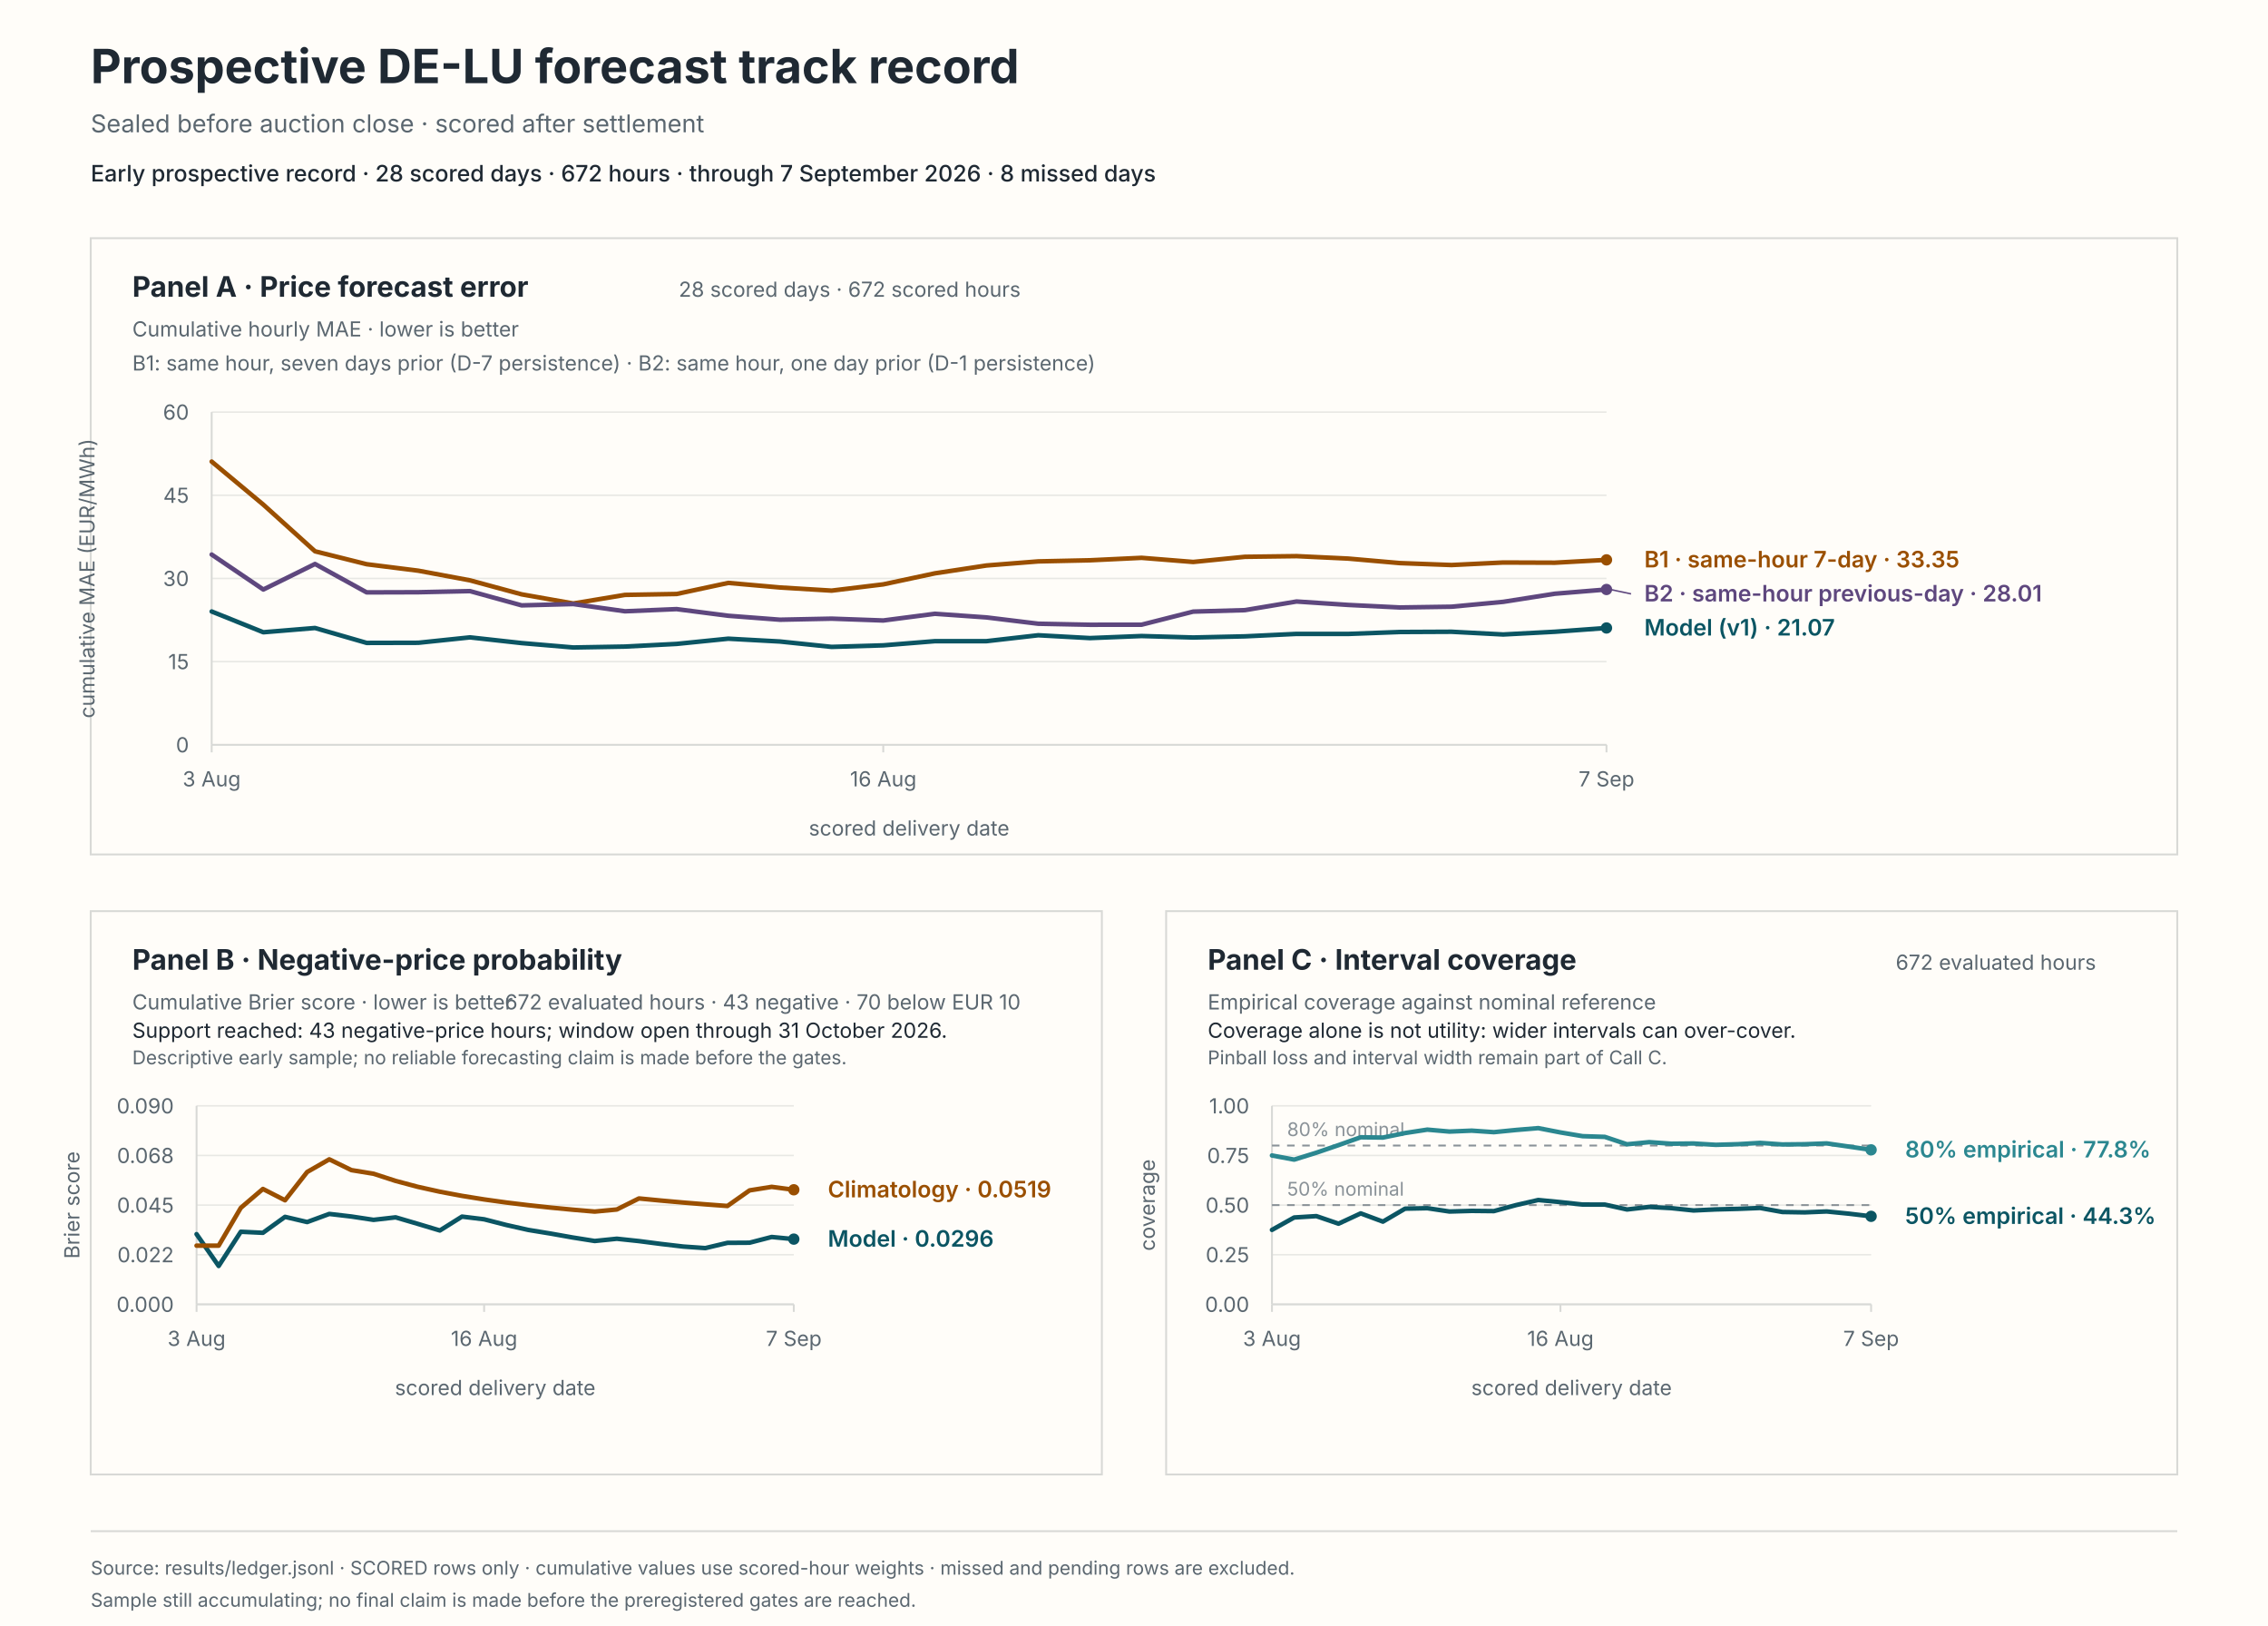
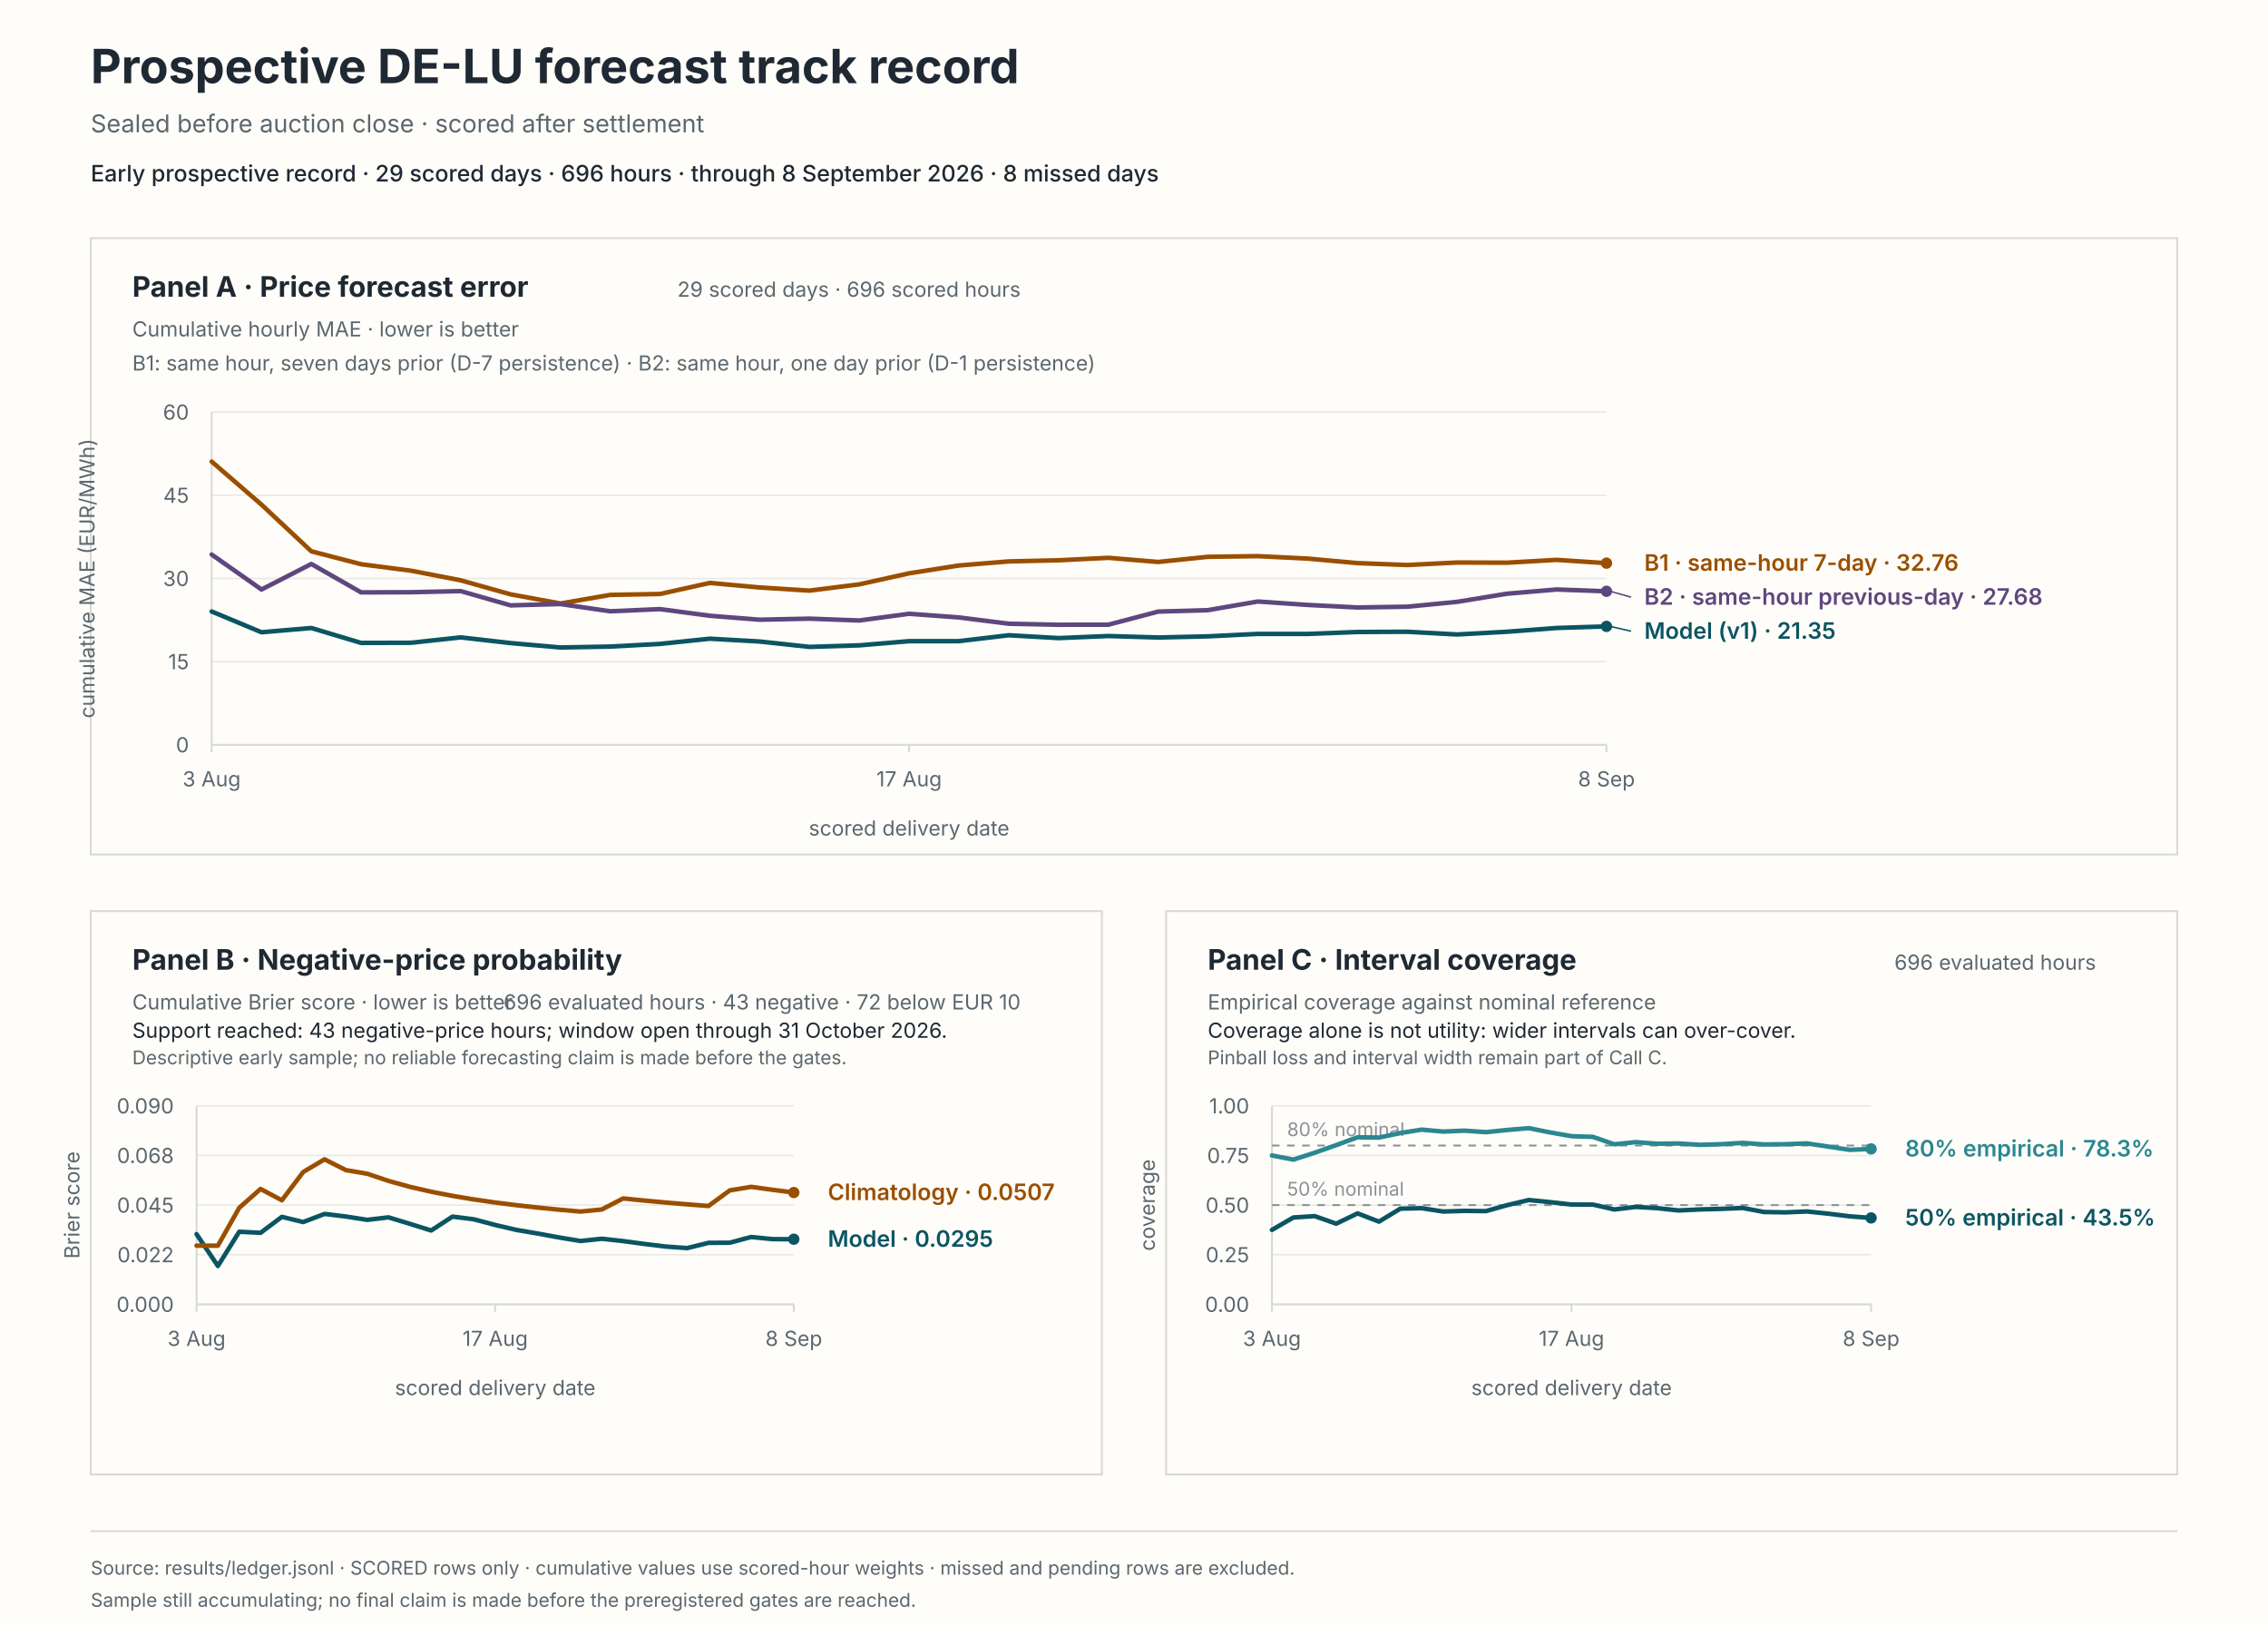
<svg xmlns="http://www.w3.org/2000/svg" viewBox="0 0 1200 860" role="img" aria-labelledby="svg-title svg-desc">
  <rect x="0" y="0" width="1200" height="860" fill="#fffdf9" stroke="#fffdf9" stroke-width="0" />
  <text x="48" y="44" fill="#1f2933" font-family="system-ui, -apple-system, BlinkMacSystemFont, 'Segoe UI', sans-serif" font-size="25px" font-weight="650">Prospective DE-LU forecast track record</text>
  <text x="48" y="70" fill="#5b6770" font-family="system-ui, -apple-system, BlinkMacSystemFont, 'Segoe UI', sans-serif" font-size="13px">Sealed before auction close · scored after settlement</text>
-   <text x="48" y="96" fill="#1f2933" font-family="system-ui, -apple-system, BlinkMacSystemFont, 'Segoe UI', sans-serif" font-size="12px" font-weight="550">Early prospective record · 28 scored days · 672 hours · through 7 September 2026 · 8 missed days</text>
+   <text x="48" y="96" fill="#1f2933" font-family="system-ui, -apple-system, BlinkMacSystemFont, 'Segoe UI', sans-serif" font-size="12px" font-weight="550">Early prospective record · 29 scored days · 696 hours · through 8 September 2026 · 8 missed days</text>
  <rect x="48" y="126" width="1104" height="326" fill="#fffdf9" stroke="#d8d9d6" stroke-width="1" />
  <rect x="48" y="482" width="535" height="298" fill="#fffdf9" stroke="#d8d9d6" stroke-width="1" />
  <rect x="617" y="482" width="535" height="298" fill="#fffdf9" stroke="#d8d9d6" stroke-width="1" />
  <text x="70" y="157" fill="#1f2933" font-family="system-ui, -apple-system, BlinkMacSystemFont, 'Segoe UI', sans-serif" font-size="15px" font-weight="650">Panel A · Price forecast error</text>
  <text x="70" y="178" fill="#5b6770" font-family="system-ui, -apple-system, BlinkMacSystemFont, 'Segoe UI', sans-serif" font-size="11px">Cumulative hourly MAE · lower is better</text>
-   <text x="540" y="157" fill="#5b6770" font-family="system-ui, -apple-system, BlinkMacSystemFont, 'Segoe UI', sans-serif" font-size="11px" text-anchor="end">28 scored days · 672 scored hours</text>
+   <text x="540" y="157" fill="#5b6770" font-family="system-ui, -apple-system, BlinkMacSystemFont, 'Segoe UI', sans-serif" font-size="11px" text-anchor="end">29 scored days · 696 scored hours</text>
  <text x="70" y="196" fill="#5b6770" font-family="system-ui, -apple-system, BlinkMacSystemFont, 'Segoe UI', sans-serif" font-size="11px">B1: same hour, seven days prior (D-7 persistence) · B2: same hour, one day prior (D-1 persistence)</text>
  <line x1="112" y1="394" x2="850" y2="394" stroke="#e8e8e4" stroke-width="0.8" />
  <text x="100" y="398" fill="#5b6770" font-family="system-ui, -apple-system, BlinkMacSystemFont, 'Segoe UI', sans-serif" font-size="11px" text-anchor="end">0</text>
  <line x1="112" y1="350" x2="850" y2="350" stroke="#e8e8e4" stroke-width="0.8" />
  <text x="100" y="354" fill="#5b6770" font-family="system-ui, -apple-system, BlinkMacSystemFont, 'Segoe UI', sans-serif" font-size="11px" text-anchor="end">15</text>
  <line x1="112" y1="306" x2="850" y2="306" stroke="#e8e8e4" stroke-width="0.8" />
  <text x="100" y="310" fill="#5b6770" font-family="system-ui, -apple-system, BlinkMacSystemFont, 'Segoe UI', sans-serif" font-size="11px" text-anchor="end">30</text>
  <line x1="112" y1="262" x2="850" y2="262" stroke="#e8e8e4" stroke-width="0.8" />
  <text x="100" y="266" fill="#5b6770" font-family="system-ui, -apple-system, BlinkMacSystemFont, 'Segoe UI', sans-serif" font-size="11px" text-anchor="end">45</text>
  <line x1="112" y1="218" x2="850" y2="218" stroke="#e8e8e4" stroke-width="0.8" />
  <text x="100" y="222" fill="#5b6770" font-family="system-ui, -apple-system, BlinkMacSystemFont, 'Segoe UI', sans-serif" font-size="11px" text-anchor="end">60</text>
  <line x1="112" y1="218" x2="112" y2="394" stroke="#d8d9d6" stroke-width="1" />
  <line x1="112" y1="394" x2="850" y2="394" stroke="#d8d9d6" stroke-width="1" />
  <line x1="112" y1="394" x2="112" y2="398" stroke="#d8d9d6" stroke-width="1" />
  <text x="112" y="416" fill="#5b6770" font-family="system-ui, -apple-system, BlinkMacSystemFont, 'Segoe UI', sans-serif" font-size="11px" text-anchor="middle">3 Aug</text>
-   <line x1="467.33" y1="394" x2="467.33" y2="398" stroke="#d8d9d6" stroke-width="1" />
-   <text x="467.33" y="416" fill="#5b6770" font-family="system-ui, -apple-system, BlinkMacSystemFont, 'Segoe UI', sans-serif" font-size="11px" text-anchor="middle">16 Aug</text>
+   <line x1="481" y1="394" x2="481" y2="398" stroke="#d8d9d6" stroke-width="1" />
+   <text x="481" y="416" fill="#5b6770" font-family="system-ui, -apple-system, BlinkMacSystemFont, 'Segoe UI', sans-serif" font-size="11px" text-anchor="middle">17 Aug</text>
  <line x1="850" y1="394" x2="850" y2="398" stroke="#d8d9d6" stroke-width="1" />
-   <text x="850" y="416" fill="#5b6770" font-family="system-ui, -apple-system, BlinkMacSystemFont, 'Segoe UI', sans-serif" font-size="11px" text-anchor="middle">7 Sep</text>
+   <text x="850" y="416" fill="#5b6770" font-family="system-ui, -apple-system, BlinkMacSystemFont, 'Segoe UI', sans-serif" font-size="11px" text-anchor="middle">8 Sep</text>
  <text x="481" y="442" fill="#5b6770" font-family="system-ui, -apple-system, BlinkMacSystemFont, 'Segoe UI', sans-serif" font-size="11px" text-anchor="middle">scored delivery date</text>
  <text x="50" y="306" fill="#5b6770" font-family="system-ui, -apple-system, BlinkMacSystemFont, 'Segoe UI', sans-serif" font-size="11px" text-anchor="middle" transform="rotate(-90 50 306)">cumulative MAE (EUR/MWh)</text>
-   <path d="M 112 323.48 L 139.33 334.47 L 166.67 332.21 L 194 340.1 L 221.33 340.03 L 248.67 337.17 L 276 340.19 L 303.33 342.52 L 330.67 342.04 L 358 340.63 L 385.33 337.87 L 412.67 339.36 L 440 342.21 L 467.33 341.39 L 494.67 339.18 L 522 339.17 L 549.33 336.05 L 576.67 337.55 L 604 336.46 L 631.33 337.24 L 658.67 336.63 L 686 335.33 L 713.33 335.35 L 740.67 334.33 L 768 334.2 L 795.33 335.64 L 822.67 334.2 L 850 332.2" fill="none" stroke="#0b5563" stroke-width="2.4" stroke-linecap="round" stroke-linejoin="round" />
-   <circle cx="850" cy="332.2" r="3" fill="#0b5563" />
-   <path d="M 112 244.18 L 139.33 266.96 L 166.67 291.64 L 194 298.47 L 221.33 301.9 L 248.67 307 L 276 314.41 L 303.33 319.24 L 330.67 314.7 L 358 314.22 L 385.33 308.36 L 412.67 310.78 L 440 312.44 L 467.33 309.13 L 494.67 303.29 L 522 299.14 L 549.33 296.98 L 576.67 296.39 L 604 295.09 L 631.33 297.28 L 658.67 294.55 L 686 294.2 L 713.33 295.49 L 740.67 297.88 L 768 298.9 L 795.33 297.57 L 822.67 297.67 L 850 296.17" fill="none" stroke="#9a4f00" stroke-width="2.4" stroke-linecap="round" stroke-linejoin="round" />
-   <circle cx="850" cy="296.17" r="3" fill="#9a4f00" />
-   <path d="M 112 293.36 L 139.33 311.86 L 166.67 298.34 L 194 313.37 L 221.33 313.29 L 248.67 312.7 L 276 320.24 L 303.33 319.54 L 330.67 323.37 L 358 322.22 L 385.33 325.74 L 412.67 327.83 L 440 327.27 L 467.33 328.24 L 494.67 324.69 L 522 326.62 L 549.33 329.95 L 576.67 330.5 L 604 330.47 L 631.33 323.54 L 658.67 322.77 L 686 318.2 L 713.33 320.01 L 740.67 321.35 L 768 320.95 L 795.33 318.38 L 822.67 314.08 L 850 311.84" fill="none" stroke="#5e477e" stroke-width="2.4" stroke-linecap="round" stroke-linejoin="round" />
-   <circle cx="850" cy="311.84" r="3" fill="#5e477e" />
-   <text x="870" y="336.2" fill="#0b5563" font-family="system-ui, -apple-system, BlinkMacSystemFont, 'Segoe UI', sans-serif" font-size="12px" font-weight="600">Model (v1) · 21.07</text>
-   <text x="870" y="300.17" fill="#9a4f00" font-family="system-ui, -apple-system, BlinkMacSystemFont, 'Segoe UI', sans-serif" font-size="12px" font-weight="600">B1 · same-hour 7-day · 33.35</text>
-   <line x1="852" y1="311.84" x2="863" y2="314.17" stroke="#5e477e" stroke-width="0.8" />
-   <text x="870" y="318.17" fill="#5e477e" font-family="system-ui, -apple-system, BlinkMacSystemFont, 'Segoe UI', sans-serif" font-size="12px" font-weight="600">B2 · same-hour previous-day · 28.01</text>
+   <path d="M 112 323.48 L 138.36 334.47 L 164.71 332.21 L 191.07 340.1 L 217.43 340.03 L 243.79 337.17 L 270.14 340.19 L 296.5 342.52 L 322.86 342.04 L 349.21 340.63 L 375.57 337.87 L 401.93 339.36 L 428.29 342.21 L 454.64 341.39 L 481 339.18 L 507.36 339.17 L 533.71 336.05 L 560.07 337.55 L 586.43 336.46 L 612.79 337.24 L 639.14 336.63 L 665.5 335.33 L 691.86 335.35 L 718.21 334.33 L 744.57 334.2 L 770.93 335.64 L 797.29 334.2 L 823.64 332.2 L 850 331.37" fill="none" stroke="#0b5563" stroke-width="2.4" stroke-linecap="round" stroke-linejoin="round" />
+   <circle cx="850" cy="331.37" r="3" fill="#0b5563" />
+   <path d="M 112 244.18 L 138.36 266.96 L 164.71 291.64 L 191.07 298.47 L 217.43 301.9 L 243.79 307 L 270.14 314.41 L 296.5 319.24 L 322.86 314.7 L 349.21 314.22 L 375.57 308.36 L 401.93 310.78 L 428.29 312.44 L 454.64 309.13 L 481 303.29 L 507.36 299.14 L 533.71 296.98 L 560.07 296.39 L 586.43 295.09 L 612.79 297.28 L 639.14 294.55 L 665.5 294.2 L 691.86 295.49 L 718.21 297.88 L 744.57 298.9 L 770.93 297.57 L 797.29 297.67 L 823.64 296.17 L 850 297.91" fill="none" stroke="#9a4f00" stroke-width="2.4" stroke-linecap="round" stroke-linejoin="round" />
+   <circle cx="850" cy="297.91" r="3" fill="#9a4f00" />
+   <path d="M 112 293.36 L 138.36 311.86 L 164.71 298.34 L 191.07 313.37 L 217.43 313.29 L 243.79 312.7 L 270.14 320.24 L 296.5 319.54 L 322.86 323.37 L 349.21 322.22 L 375.57 325.74 L 401.93 327.83 L 428.29 327.27 L 454.64 328.24 L 481 324.69 L 507.36 326.62 L 533.71 329.95 L 560.07 330.5 L 586.43 330.47 L 612.79 323.54 L 639.14 322.77 L 665.5 318.2 L 691.86 320.01 L 718.21 321.35 L 744.57 320.95 L 770.93 318.38 L 797.29 314.08 L 823.64 311.84 L 850 312.8" fill="none" stroke="#5e477e" stroke-width="2.4" stroke-linecap="round" stroke-linejoin="round" />
+   <circle cx="850" cy="312.8" r="3" fill="#5e477e" />
+   <line x1="852" y1="331.37" x2="863" y2="333.91" stroke="#0b5563" stroke-width="0.8" />
+   <text x="870" y="337.91" fill="#0b5563" font-family="system-ui, -apple-system, BlinkMacSystemFont, 'Segoe UI', sans-serif" font-size="12px" font-weight="600">Model (v1) · 21.35</text>
+   <text x="870" y="301.91" fill="#9a4f00" font-family="system-ui, -apple-system, BlinkMacSystemFont, 'Segoe UI', sans-serif" font-size="12px" font-weight="600">B1 · same-hour 7-day · 32.76</text>
+   <line x1="852" y1="312.8" x2="863" y2="315.91" stroke="#5e477e" stroke-width="0.8" />
+   <text x="870" y="319.91" fill="#5e477e" font-family="system-ui, -apple-system, BlinkMacSystemFont, 'Segoe UI', sans-serif" font-size="12px" font-weight="600">B2 · same-hour previous-day · 27.68</text>
  <text x="70" y="513" fill="#1f2933" font-family="system-ui, -apple-system, BlinkMacSystemFont, 'Segoe UI', sans-serif" font-size="15px" font-weight="650">Panel B · Negative-price probability</text>
  <text x="70" y="534" fill="#5b6770" font-family="system-ui, -apple-system, BlinkMacSystemFont, 'Segoe UI', sans-serif" font-size="11px">Cumulative Brier score · lower is better</text>
-   <text x="540" y="534" fill="#5b6770" font-family="system-ui, -apple-system, BlinkMacSystemFont, 'Segoe UI', sans-serif" font-size="11px" text-anchor="end">672 evaluated hours · 43 negative · 70 below EUR 10</text>
+   <text x="540" y="534" fill="#5b6770" font-family="system-ui, -apple-system, BlinkMacSystemFont, 'Segoe UI', sans-serif" font-size="11px" text-anchor="end">696 evaluated hours · 43 negative · 72 below EUR 10</text>
  <text x="70" y="549" fill="#1f2933" font-family="system-ui, -apple-system, BlinkMacSystemFont, 'Segoe UI', sans-serif" font-size="11px">Support reached: 43 negative-price hours; window open through 31 October 2026.</text>
  <text x="70" y="563" fill="#5b6770" font-family="system-ui, -apple-system, BlinkMacSystemFont, 'Segoe UI', sans-serif" font-size="10px">Descriptive early sample; no reliable forecasting claim is made before the gates.</text>
  <line x1="104" y1="690" x2="420" y2="690" stroke="#e8e8e4" stroke-width="0.8" />
  <text x="92" y="694" fill="#5b6770" font-family="system-ui, -apple-system, BlinkMacSystemFont, 'Segoe UI', sans-serif" font-size="11px" text-anchor="end">0.000</text>
  <line x1="104" y1="663.75" x2="420" y2="663.75" stroke="#e8e8e4" stroke-width="0.8" />
  <text x="92" y="667.75" fill="#5b6770" font-family="system-ui, -apple-system, BlinkMacSystemFont, 'Segoe UI', sans-serif" font-size="11px" text-anchor="end">0.022</text>
  <line x1="104" y1="637.5" x2="420" y2="637.5" stroke="#e8e8e4" stroke-width="0.8" />
  <text x="92" y="641.5" fill="#5b6770" font-family="system-ui, -apple-system, BlinkMacSystemFont, 'Segoe UI', sans-serif" font-size="11px" text-anchor="end">0.045</text>
  <line x1="104" y1="611.25" x2="420" y2="611.25" stroke="#e8e8e4" stroke-width="0.8" />
  <text x="92" y="615.25" fill="#5b6770" font-family="system-ui, -apple-system, BlinkMacSystemFont, 'Segoe UI', sans-serif" font-size="11px" text-anchor="end">0.068</text>
  <line x1="104" y1="585" x2="420" y2="585" stroke="#e8e8e4" stroke-width="0.8" />
  <text x="92" y="589" fill="#5b6770" font-family="system-ui, -apple-system, BlinkMacSystemFont, 'Segoe UI', sans-serif" font-size="11px" text-anchor="end">0.090</text>
  <line x1="104" y1="585" x2="104" y2="690" stroke="#d8d9d6" stroke-width="1" />
  <line x1="104" y1="690" x2="420" y2="690" stroke="#d8d9d6" stroke-width="1" />
  <line x1="104" y1="690" x2="104" y2="694" stroke="#d8d9d6" stroke-width="1" />
  <text x="104" y="712" fill="#5b6770" font-family="system-ui, -apple-system, BlinkMacSystemFont, 'Segoe UI', sans-serif" font-size="11px" text-anchor="middle">3 Aug</text>
-   <line x1="256.15" y1="690" x2="256.15" y2="694" stroke="#d8d9d6" stroke-width="1" />
-   <text x="256.15" y="712" fill="#5b6770" font-family="system-ui, -apple-system, BlinkMacSystemFont, 'Segoe UI', sans-serif" font-size="11px" text-anchor="middle">16 Aug</text>
+   <line x1="262" y1="690" x2="262" y2="694" stroke="#d8d9d6" stroke-width="1" />
+   <text x="262" y="712" fill="#5b6770" font-family="system-ui, -apple-system, BlinkMacSystemFont, 'Segoe UI', sans-serif" font-size="11px" text-anchor="middle">17 Aug</text>
  <line x1="420" y1="690" x2="420" y2="694" stroke="#d8d9d6" stroke-width="1" />
-   <text x="420" y="712" fill="#5b6770" font-family="system-ui, -apple-system, BlinkMacSystemFont, 'Segoe UI', sans-serif" font-size="11px" text-anchor="middle">7 Sep</text>
+   <text x="420" y="712" fill="#5b6770" font-family="system-ui, -apple-system, BlinkMacSystemFont, 'Segoe UI', sans-serif" font-size="11px" text-anchor="middle">8 Sep</text>
  <text x="262" y="738" fill="#5b6770" font-family="system-ui, -apple-system, BlinkMacSystemFont, 'Segoe UI', sans-serif" font-size="11px" text-anchor="middle">scored delivery date</text>
  <text x="42" y="637.5" fill="#5b6770" font-family="system-ui, -apple-system, BlinkMacSystemFont, 'Segoe UI', sans-serif" font-size="11px" text-anchor="middle" transform="rotate(-90 42 637.5)">Brier score</text>
-   <path d="M 104 652.87 L 115.7 669.71 L 127.41 651.6 L 139.11 652.16 L 150.81 643.72 L 162.52 646.47 L 174.22 642.17 L 185.93 643.54 L 197.63 645.31 L 209.33 643.98 L 221.04 647.42 L 232.74 650.93 L 244.44 643.59 L 256.15 645.01 L 267.85 648.01 L 279.56 650.64 L 291.26 652.55 L 302.96 654.63 L 314.67 656.49 L 326.37 655.3 L 338.07 656.54 L 349.78 658.06 L 361.48 659.43 L 373.19 660.25 L 384.89 657.47 L 396.59 657.4 L 408.3 654.37 L 420 655.5" fill="none" stroke="#0b5563" stroke-width="2.4" stroke-linecap="round" stroke-linejoin="round" />
-   <circle cx="420" cy="655.5" r="3" fill="#0b5563" />
-   <path d="M 104 658.95 L 115.7 658.95 L 127.41 638.95 L 139.11 628.96 L 150.81 634.95 L 162.52 619.99 L 174.22 613.29 L 185.93 619 L 197.63 620.91 L 209.33 624.71 L 221.04 627.83 L 232.74 630.42 L 244.44 632.62 L 256.15 634.5 L 267.85 636.13 L 279.56 637.55 L 291.26 638.81 L 302.96 639.93 L 314.67 640.93 L 326.37 639.82 L 338.07 633.98 L 349.78 635.11 L 361.48 636.15 L 373.19 637.1 L 384.89 637.97 L 396.59 629.72 L 408.3 627.85 L 420 629.4" fill="none" stroke="#9a4f00" stroke-width="2.4" stroke-linecap="round" stroke-linejoin="round" />
-   <circle cx="420" cy="629.4" r="3" fill="#9a4f00" />
-   <text x="438" y="659.5" fill="#0b5563" font-family="system-ui, -apple-system, BlinkMacSystemFont, 'Segoe UI', sans-serif" font-size="12px" font-weight="600">Model · 0.0296</text>
-   <text x="438" y="633.4" fill="#9a4f00" font-family="system-ui, -apple-system, BlinkMacSystemFont, 'Segoe UI', sans-serif" font-size="12px" font-weight="600">Climatology · 0.0519</text>
+   <path d="M 104 652.87 L 115.29 669.71 L 126.57 651.6 L 137.86 652.16 L 149.14 643.72 L 160.43 646.47 L 171.71 642.17 L 183 643.54 L 194.29 645.31 L 205.57 643.98 L 216.86 647.42 L 228.14 650.93 L 239.43 643.59 L 250.71 645.01 L 262 648.01 L 273.29 650.64 L 284.57 652.55 L 295.86 654.63 L 307.14 656.49 L 318.43 655.3 L 329.71 656.54 L 341 658.06 L 352.29 659.43 L 363.57 660.25 L 374.86 657.47 L 386.14 657.4 L 397.43 654.37 L 408.71 655.5 L 420 655.56" fill="none" stroke="#0b5563" stroke-width="2.4" stroke-linecap="round" stroke-linejoin="round" />
+   <circle cx="420" cy="655.56" r="3" fill="#0b5563" />
+   <path d="M 104 658.95 L 115.29 658.95 L 126.57 638.95 L 137.86 628.96 L 149.14 634.95 L 160.43 619.99 L 171.71 613.29 L 183 619 L 194.29 620.91 L 205.57 624.71 L 216.86 627.83 L 228.14 630.42 L 239.43 632.62 L 250.71 634.5 L 262 636.13 L 273.29 637.55 L 284.57 638.81 L 295.86 639.93 L 307.14 640.93 L 318.43 639.82 L 329.71 633.98 L 341 635.11 L 352.29 636.15 L 363.57 637.1 L 374.86 637.97 L 386.14 629.72 L 397.43 627.85 L 408.71 629.4 L 420 630.85" fill="none" stroke="#9a4f00" stroke-width="2.4" stroke-linecap="round" stroke-linejoin="round" />
+   <circle cx="420" cy="630.85" r="3" fill="#9a4f00" />
+   <text x="438" y="659.56" fill="#0b5563" font-family="system-ui, -apple-system, BlinkMacSystemFont, 'Segoe UI', sans-serif" font-size="12px" font-weight="600">Model · 0.0295</text>
+   <text x="438" y="634.85" fill="#9a4f00" font-family="system-ui, -apple-system, BlinkMacSystemFont, 'Segoe UI', sans-serif" font-size="12px" font-weight="600">Climatology · 0.0507</text>
  <text x="639" y="513" fill="#1f2933" font-family="system-ui, -apple-system, BlinkMacSystemFont, 'Segoe UI', sans-serif" font-size="15px" font-weight="650">Panel C · Interval coverage</text>
  <text x="639" y="534" fill="#5b6770" font-family="system-ui, -apple-system, BlinkMacSystemFont, 'Segoe UI', sans-serif" font-size="11px">Empirical coverage against nominal reference</text>
-   <text x="1109" y="513" fill="#5b6770" font-family="system-ui, -apple-system, BlinkMacSystemFont, 'Segoe UI', sans-serif" font-size="11px" text-anchor="end">672 evaluated hours</text>
+   <text x="1109" y="513" fill="#5b6770" font-family="system-ui, -apple-system, BlinkMacSystemFont, 'Segoe UI', sans-serif" font-size="11px" text-anchor="end">696 evaluated hours</text>
  <text x="639" y="549" fill="#1f2933" font-family="system-ui, -apple-system, BlinkMacSystemFont, 'Segoe UI', sans-serif" font-size="11px">Coverage alone is not utility: wider intervals can over-cover.</text>
  <text x="639" y="563" fill="#5b6770" font-family="system-ui, -apple-system, BlinkMacSystemFont, 'Segoe UI', sans-serif" font-size="10px">Pinball loss and interval width remain part of Call C.</text>
  <line x1="673" y1="690" x2="990" y2="690" stroke="#e8e8e4" stroke-width="0.8" />
  <text x="661" y="694" fill="#5b6770" font-family="system-ui, -apple-system, BlinkMacSystemFont, 'Segoe UI', sans-serif" font-size="11px" text-anchor="end">0.00</text>
  <line x1="673" y1="663.75" x2="990" y2="663.75" stroke="#e8e8e4" stroke-width="0.8" />
  <text x="661" y="667.75" fill="#5b6770" font-family="system-ui, -apple-system, BlinkMacSystemFont, 'Segoe UI', sans-serif" font-size="11px" text-anchor="end">0.25</text>
  <line x1="673" y1="637.5" x2="990" y2="637.5" stroke="#e8e8e4" stroke-width="0.8" />
  <text x="661" y="641.5" fill="#5b6770" font-family="system-ui, -apple-system, BlinkMacSystemFont, 'Segoe UI', sans-serif" font-size="11px" text-anchor="end">0.50</text>
  <line x1="673" y1="611.25" x2="990" y2="611.25" stroke="#e8e8e4" stroke-width="0.8" />
  <text x="661" y="615.25" fill="#5b6770" font-family="system-ui, -apple-system, BlinkMacSystemFont, 'Segoe UI', sans-serif" font-size="11px" text-anchor="end">0.75</text>
  <line x1="673" y1="585" x2="990" y2="585" stroke="#e8e8e4" stroke-width="0.8" />
  <text x="661" y="589" fill="#5b6770" font-family="system-ui, -apple-system, BlinkMacSystemFont, 'Segoe UI', sans-serif" font-size="11px" text-anchor="end">1.00</text>
  <line x1="673" y1="585" x2="673" y2="690" stroke="#d8d9d6" stroke-width="1" />
  <line x1="673" y1="690" x2="990" y2="690" stroke="#d8d9d6" stroke-width="1" />
  <line x1="673" y1="690" x2="673" y2="694" stroke="#d8d9d6" stroke-width="1" />
  <text x="673" y="712" fill="#5b6770" font-family="system-ui, -apple-system, BlinkMacSystemFont, 'Segoe UI', sans-serif" font-size="11px" text-anchor="middle">3 Aug</text>
-   <line x1="825.63" y1="690" x2="825.63" y2="694" stroke="#d8d9d6" stroke-width="1" />
-   <text x="825.63" y="712" fill="#5b6770" font-family="system-ui, -apple-system, BlinkMacSystemFont, 'Segoe UI', sans-serif" font-size="11px" text-anchor="middle">16 Aug</text>
+   <line x1="831.5" y1="690" x2="831.5" y2="694" stroke="#d8d9d6" stroke-width="1" />
+   <text x="831.5" y="712" fill="#5b6770" font-family="system-ui, -apple-system, BlinkMacSystemFont, 'Segoe UI', sans-serif" font-size="11px" text-anchor="middle">17 Aug</text>
  <line x1="990" y1="690" x2="990" y2="694" stroke="#d8d9d6" stroke-width="1" />
-   <text x="990" y="712" fill="#5b6770" font-family="system-ui, -apple-system, BlinkMacSystemFont, 'Segoe UI', sans-serif" font-size="11px" text-anchor="middle">7 Sep</text>
+   <text x="990" y="712" fill="#5b6770" font-family="system-ui, -apple-system, BlinkMacSystemFont, 'Segoe UI', sans-serif" font-size="11px" text-anchor="middle">8 Sep</text>
  <text x="831.5" y="738" fill="#5b6770" font-family="system-ui, -apple-system, BlinkMacSystemFont, 'Segoe UI', sans-serif" font-size="11px" text-anchor="middle">scored delivery date</text>
  <text x="611" y="637.5" fill="#5b6770" font-family="system-ui, -apple-system, BlinkMacSystemFont, 'Segoe UI', sans-serif" font-size="11px" text-anchor="middle" transform="rotate(-90 611 637.5)">coverage</text>
  <line x1="673" y1="637.5" x2="990" y2="637.5" stroke="#8a9298" stroke-width="1" stroke-dasharray="4 4" />
  <text x="681" y="632.5" fill="#8a9298" font-family="system-ui, -apple-system, BlinkMacSystemFont, 'Segoe UI', sans-serif" font-size="10px">50% nominal</text>
  <line x1="673" y1="606" x2="990" y2="606" stroke="#8a9298" stroke-width="1" stroke-dasharray="4 4" />
  <text x="681" y="601" fill="#8a9298" font-family="system-ui, -apple-system, BlinkMacSystemFont, 'Segoe UI', sans-serif" font-size="10px">80% nominal</text>
-   <path d="M 673 650.62 L 684.74 644.06 L 696.48 643.33 L 708.22 647.34 L 719.96 641.88 L 731.7 646.25 L 743.44 639.38 L 755.19 639.14 L 766.93 640.9 L 778.67 640.56 L 790.41 640.68 L 802.15 637.5 L 813.89 634.81 L 825.63 635.94 L 837.37 637.21 L 849.11 637.23 L 860.85 639.82 L 872.59 638.47 L 884.33 639.11 L 896.07 640.34 L 907.81 639.79 L 919.56 639.49 L 931.3 639.02 L 943.04 641.15 L 954.78 641.35 L 966.52 640.87 L 978.26 642.04 L 990 643.44" fill="none" stroke="#0b5563" stroke-width="2.4" stroke-linecap="round" stroke-linejoin="round" />
-   <circle cx="990" cy="643.44" r="3" fill="#0b5563" />
-   <path d="M 673 611.25 L 684.74 613.44 L 696.48 609.79 L 708.22 605.78 L 719.96 601.62 L 731.7 601.77 L 743.44 599.38 L 755.19 597.58 L 766.93 598.61 L 778.67 598.12 L 790.41 598.92 L 802.15 597.76 L 813.89 596.78 L 825.63 599.06 L 837.37 601.04 L 849.11 601.41 L 860.85 605.33 L 872.59 604.2 L 884.33 605.03 L 896.07 604.91 L 907.81 605.62 L 919.56 605.28 L 931.3 604.59 L 943.04 605.42 L 954.78 605.3 L 966.52 604.86 L 978.26 606.55 L 990 608.28" fill="none" stroke="#2b8790" stroke-width="2.4" stroke-linecap="round" stroke-linejoin="round" />
-   <circle cx="990" cy="608.28" r="3" fill="#2b8790" />
-   <text x="1008" y="647.44" fill="#0b5563" font-family="system-ui, -apple-system, BlinkMacSystemFont, 'Segoe UI', sans-serif" font-size="12px" font-weight="600">50% empirical · 44.3%</text>
-   <text x="1008" y="612.28" fill="#2b8790" font-family="system-ui, -apple-system, BlinkMacSystemFont, 'Segoe UI', sans-serif" font-size="12px" font-weight="600">80% empirical · 77.8%</text>
+   <path d="M 673 650.62 L 684.32 644.06 L 695.64 643.33 L 706.96 647.34 L 718.29 641.88 L 729.61 646.25 L 740.93 639.38 L 752.25 639.14 L 763.57 640.9 L 774.89 640.56 L 786.21 640.68 L 797.54 637.5 L 808.86 634.81 L 820.18 635.94 L 831.5 637.21 L 842.82 637.23 L 854.14 639.82 L 865.46 638.47 L 876.79 639.11 L 888.11 640.34 L 899.43 639.79 L 910.75 639.49 L 922.07 639.02 L 933.39 641.15 L 944.71 641.35 L 956.04 640.87 L 967.36 642.04 L 978.68 643.44 L 990 644.29" fill="none" stroke="#0b5563" stroke-width="2.4" stroke-linecap="round" stroke-linejoin="round" />
+   <circle cx="990" cy="644.29" r="3" fill="#0b5563" />
+   <path d="M 673 611.25 L 684.32 613.44 L 695.64 609.79 L 706.96 605.78 L 718.29 601.62 L 729.61 601.77 L 740.93 599.38 L 752.25 597.58 L 763.57 598.61 L 774.89 598.12 L 786.21 598.92 L 797.54 597.76 L 808.86 596.78 L 820.18 599.06 L 831.5 601.04 L 842.82 601.41 L 854.14 605.33 L 865.46 604.2 L 876.79 605.03 L 888.11 604.91 L 899.43 605.62 L 910.75 605.28 L 922.07 604.59 L 933.39 605.42 L 944.71 605.3 L 956.04 604.86 L 967.36 606.55 L 978.68 608.28 L 990 607.78" fill="none" stroke="#2b8790" stroke-width="2.4" stroke-linecap="round" stroke-linejoin="round" />
+   <circle cx="990" cy="607.78" r="3" fill="#2b8790" />
+   <text x="1008" y="648.29" fill="#0b5563" font-family="system-ui, -apple-system, BlinkMacSystemFont, 'Segoe UI', sans-serif" font-size="12px" font-weight="600">50% empirical · 43.5%</text>
+   <text x="1008" y="611.78" fill="#2b8790" font-family="system-ui, -apple-system, BlinkMacSystemFont, 'Segoe UI', sans-serif" font-size="12px" font-weight="600">80% empirical · 78.3%</text>
  <line x1="48" y1="810" x2="1152" y2="810" stroke="#d8d9d6" stroke-width="1" />
  <text x="48" y="833" fill="#5b6770" font-family="system-ui, -apple-system, BlinkMacSystemFont, 'Segoe UI', sans-serif" font-size="10px">Source: results/ledger.jsonl · SCORED rows only · cumulative values use scored-hour weights · missed and pending rows are excluded.</text>
  <text x="48" y="850" fill="#5b6770" font-family="system-ui, -apple-system, BlinkMacSystemFont, 'Segoe UI', sans-serif" font-size="10px">Sample still accumulating; no final claim is made before the preregistered gates are reached.</text>
</svg>
